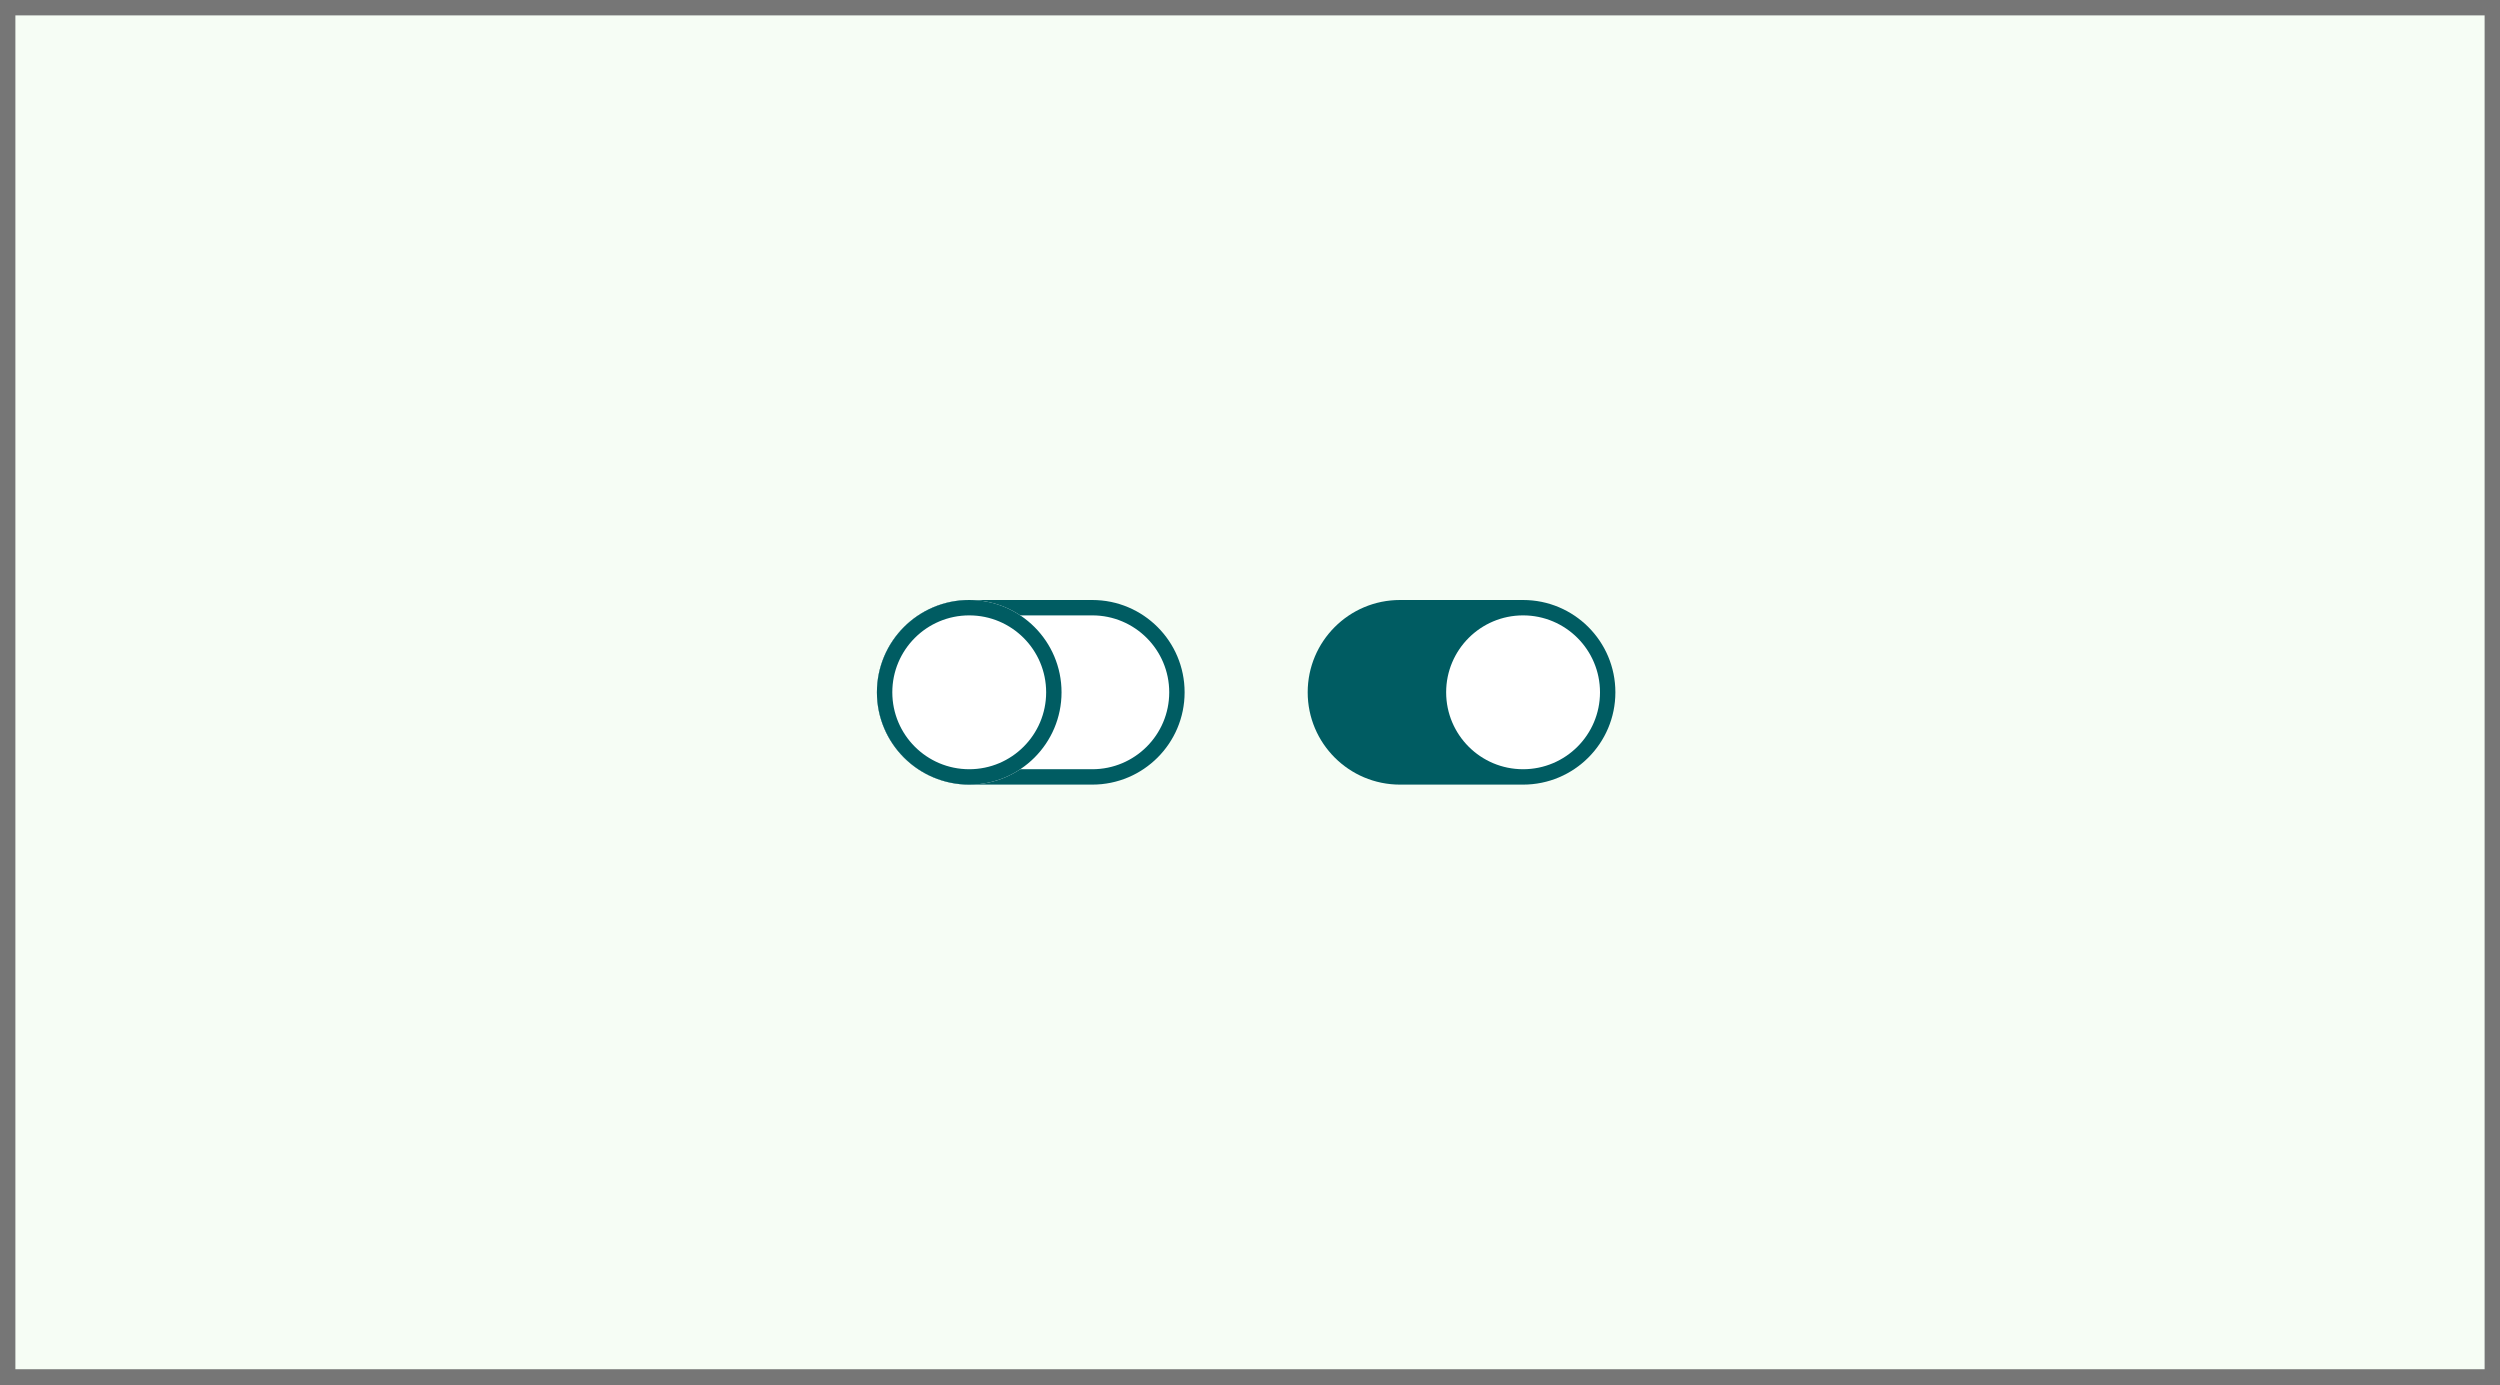
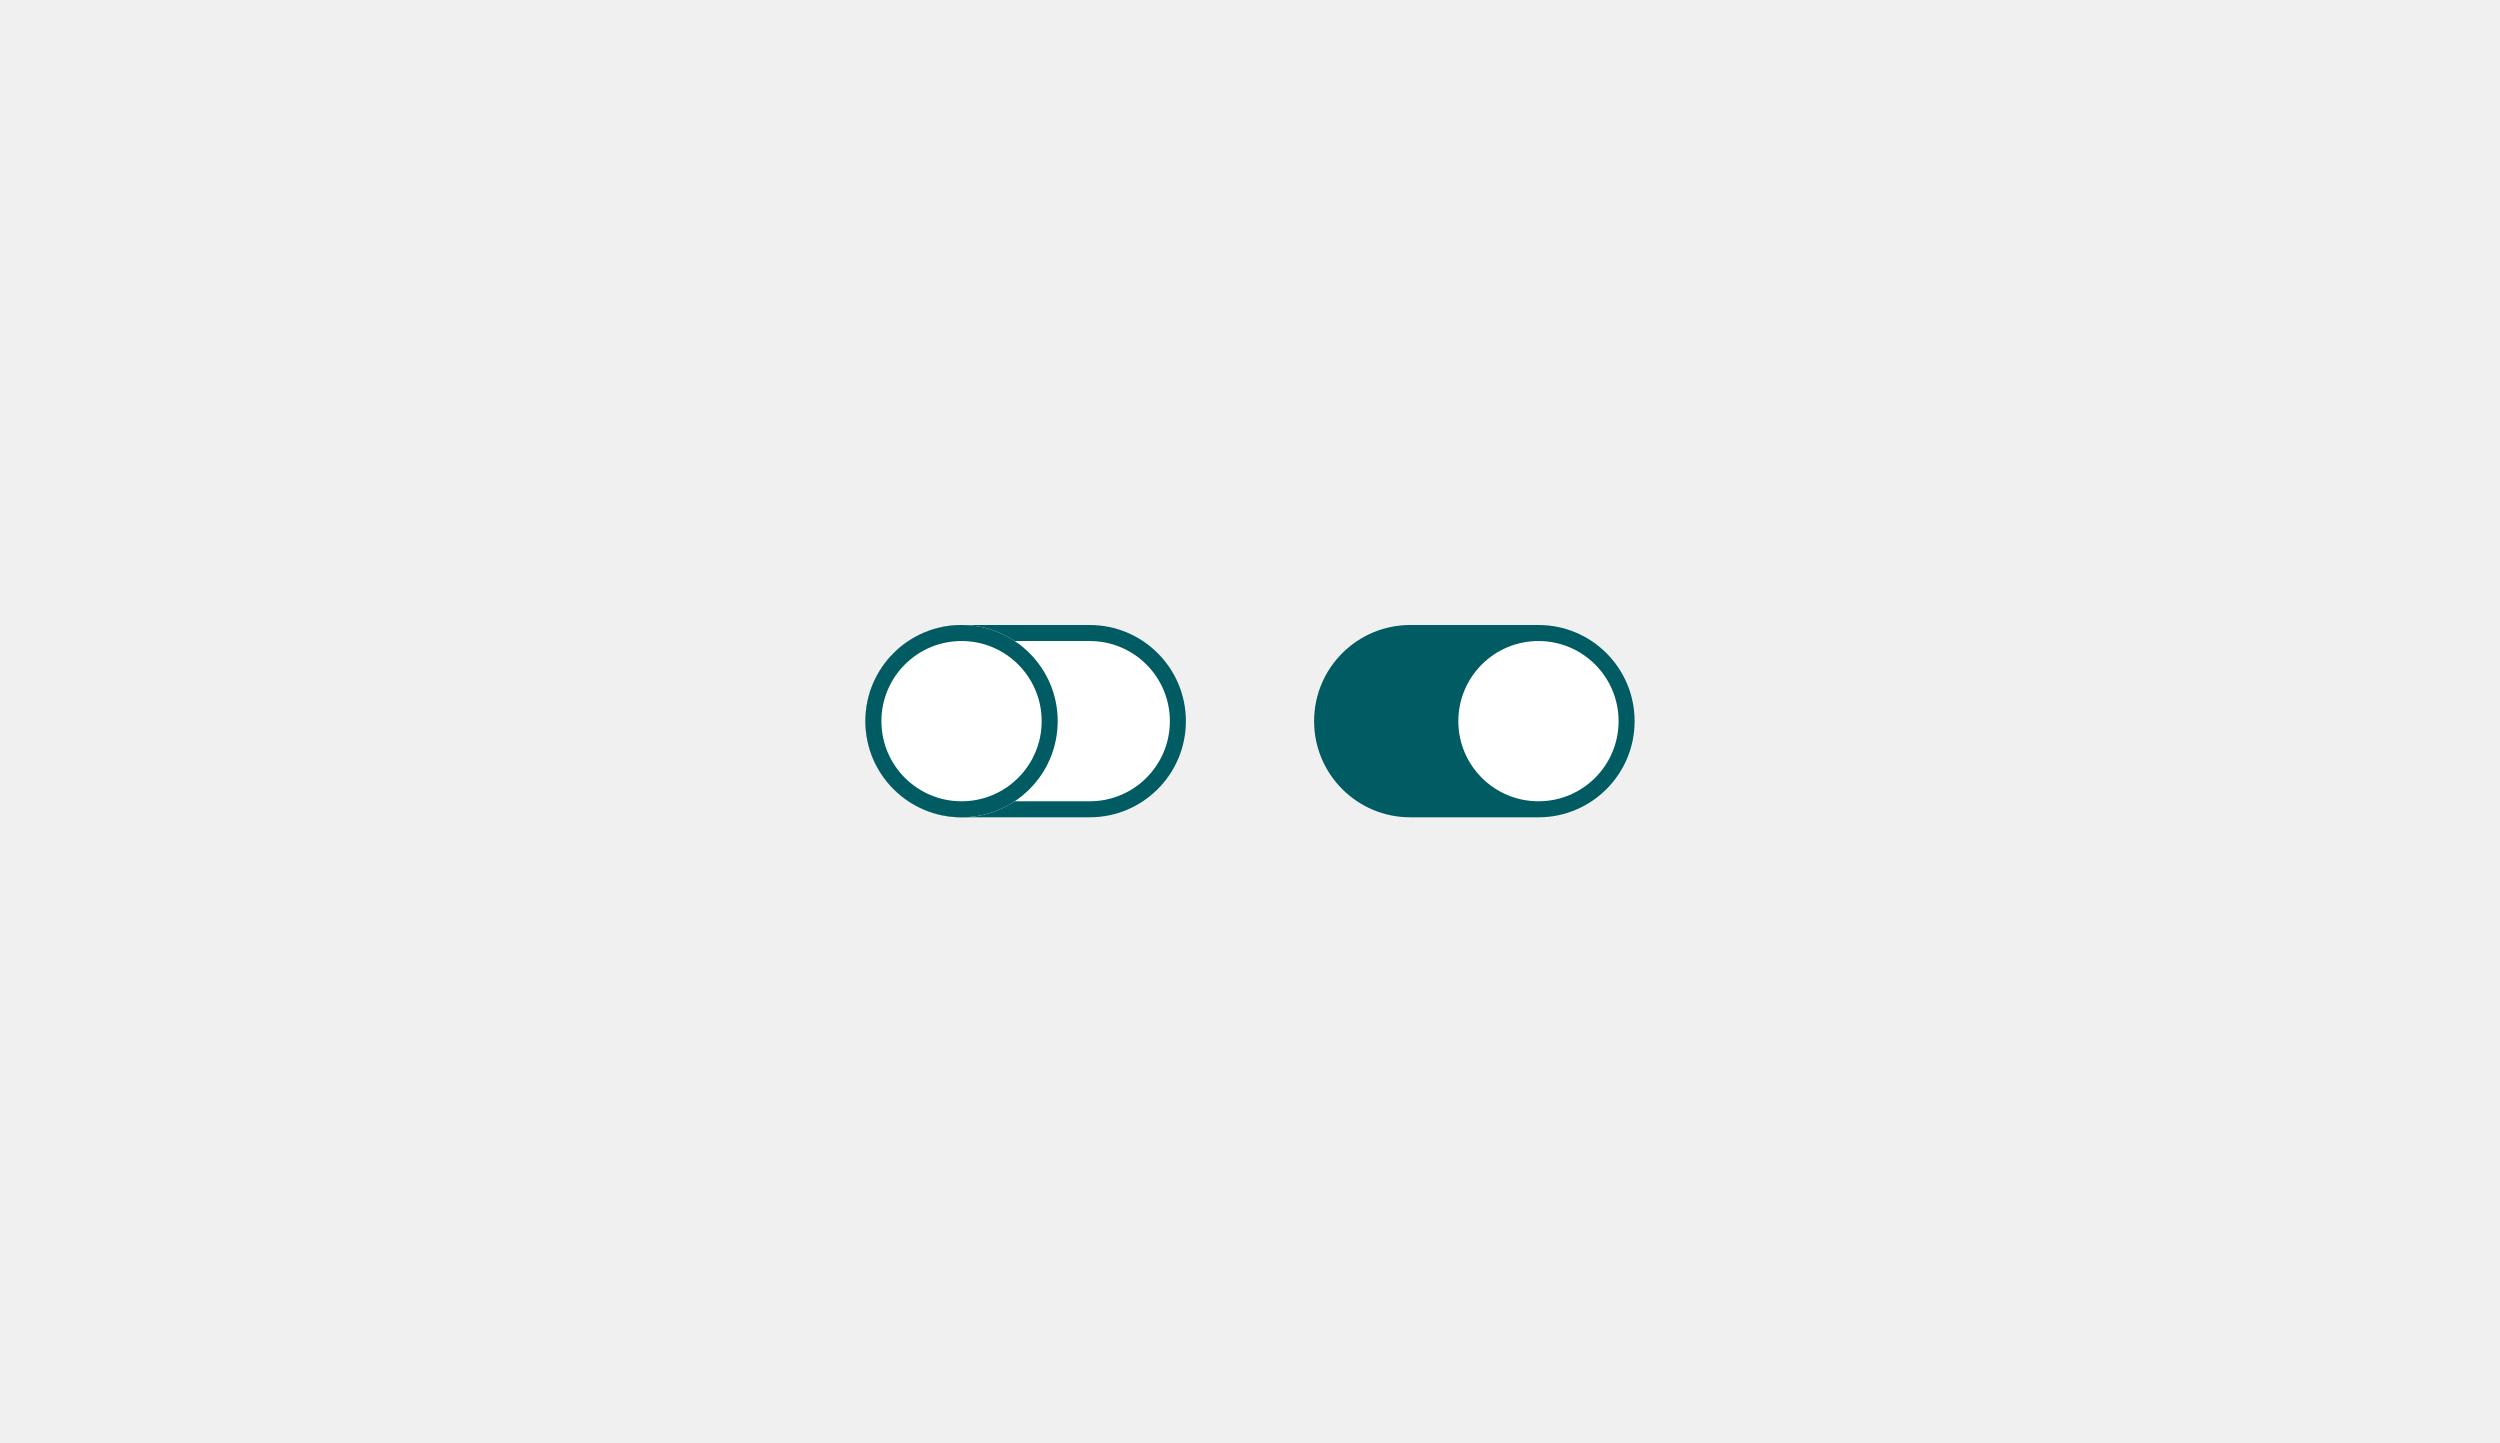
- <svg xmlns="http://www.w3.org/2000/svg" width="325" height="180" viewBox="0 0 325 180" fill="none">
-   <rect width="325" height="180" fill="#F6FDF5" />
-   <path fill-rule="evenodd" clip-rule="evenodd" d="M182 78C175.373 78 170 83.373 170 90V90C170 96.627 175.373 102 182 102H198C204.627 102 210 96.627 210 90V90C210 83.373 204.627 78 198 78H182Z" fill="#005C62" />
-   <path fill-rule="evenodd" clip-rule="evenodd" d="M198 100C203.523 100 208 95.523 208 90C208 84.477 203.523 80 198 80C192.477 80 188 84.477 188 90C188 95.523 192.477 100 198 100Z" fill="white" />
-   <path fill-rule="evenodd" clip-rule="evenodd" d="M126 78C119.373 78 114 83.373 114 90V90C114 96.627 119.373 102 126 102H142C148.627 102 154 96.627 154 90V90C154 83.373 148.627 78 142 78H126Z" fill="white" />
-   <path fill-rule="evenodd" clip-rule="evenodd" d="M126 100H142C147.523 100 152 95.523 152 90C152 84.477 147.523 80 142 80H126C120.477 80 116 84.477 116 90C116 95.523 120.477 100 126 100ZM114 90C114 83.373 119.373 78 126 78H142C148.627 78 154 83.373 154 90C154 96.627 148.627 102 142 102H126C119.373 102 114 96.627 114 90Z" fill="#005C62" />
-   <path fill-rule="evenodd" clip-rule="evenodd" d="M126 102C132.627 102 138 96.627 138 90C138 83.373 132.627 78 126 78C119.373 78 114 83.373 114 90C114 96.627 119.373 102 126 102Z" fill="white" />
-   <path fill-rule="evenodd" clip-rule="evenodd" d="M126 100C131.523 100 136 95.523 136 90C136 84.477 131.523 80 126 80C120.477 80 116 84.477 116 90C116 95.523 120.477 100 126 100ZM138 90C138 96.627 132.627 102 126 102C119.373 102 114 96.627 114 90C114 83.373 119.373 78 126 78C132.627 78 138 83.373 138 90Z" fill="#005C62" />
-   <path d="M0 0V-2H-2V0H0ZM325 0H327V-2H325V0ZM325 180V182H327V180H325ZM0 180H-2V182H0V180ZM0 2H325V-2H0V2ZM323 0V180H327V0H323ZM325 178H0V182H325V178ZM2 180V0H-2V180H2Z" fill="#767676" />
+ <svg xmlns="http://www.w3.org/2000/svg" width="312" height="180" fill="none">
+   <path fill="#005C62" fill-rule="evenodd" d="M176 78c-6.627 0-12 5.373-12 12s5.373 12 12 12h16c6.627 0 12-5.373 12-12s-5.373-12-12-12h-16Z" clip-rule="evenodd" />
+   <path fill="#fff" fill-rule="evenodd" d="M192 100c5.523 0 10-4.477 10-10s-4.477-10-10-10-10 4.477-10 10 4.477 10 10 10Zm-72-22c-6.627 0-12 5.373-12 12s5.373 12 12 12h16c6.627 0 12-5.373 12-12s-5.373-12-12-12h-16Z" clip-rule="evenodd" />
+   <path fill="#005C62" fill-rule="evenodd" d="M120 100h16c5.523 0 10-4.477 10-10s-4.477-10-10-10h-16c-5.523 0-10 4.477-10 10s4.477 10 10 10Zm-12-10c0-6.627 5.373-12 12-12h16c6.627 0 12 5.373 12 12s-5.373 12-12 12h-16c-6.627 0-12-5.373-12-12Z" clip-rule="evenodd" />
+   <path fill="#fff" fill-rule="evenodd" d="M120 102c6.627 0 12-5.373 12-12s-5.373-12-12-12-12 5.373-12 12 5.373 12 12 12Z" clip-rule="evenodd" />
+   <path fill="#005C62" fill-rule="evenodd" d="M120 100c5.523 0 10-4.477 10-10s-4.477-10-10-10-10 4.477-10 10 4.477 10 10 10Zm12-10c0 6.627-5.373 12-12 12s-12-5.373-12-12 5.373-12 12-12 12 5.373 12 12Z" clip-rule="evenodd" />
</svg>
